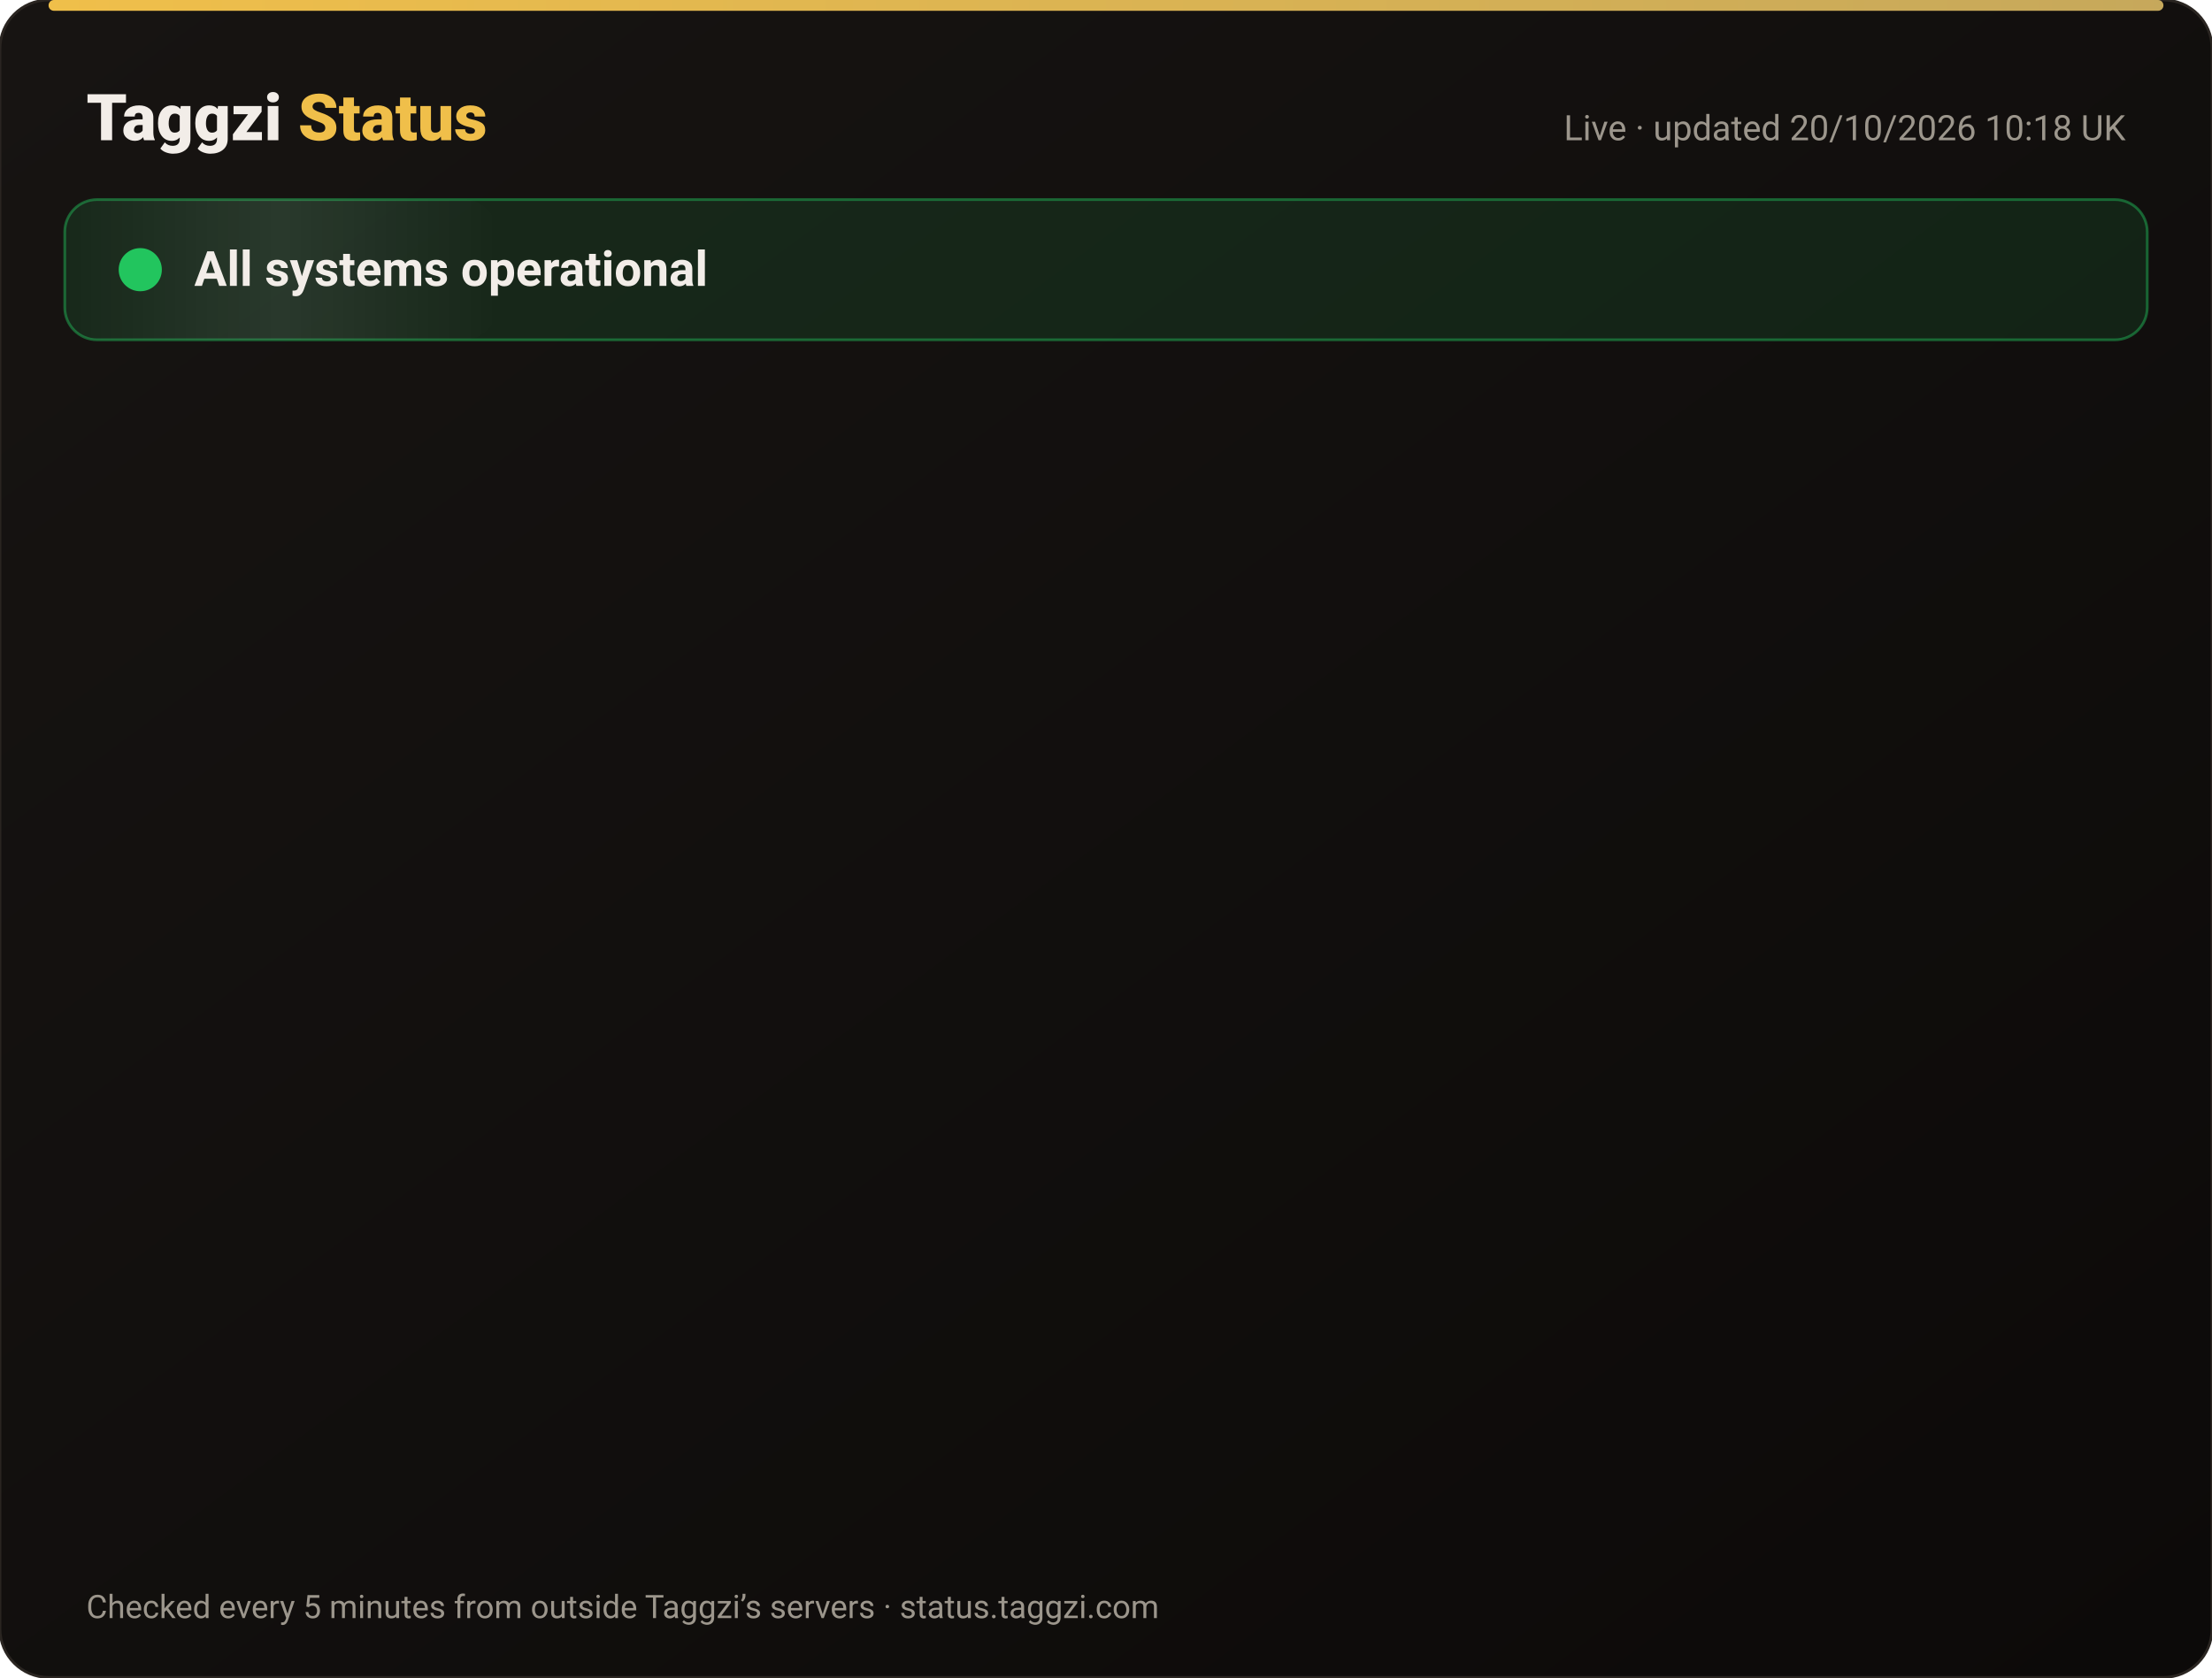
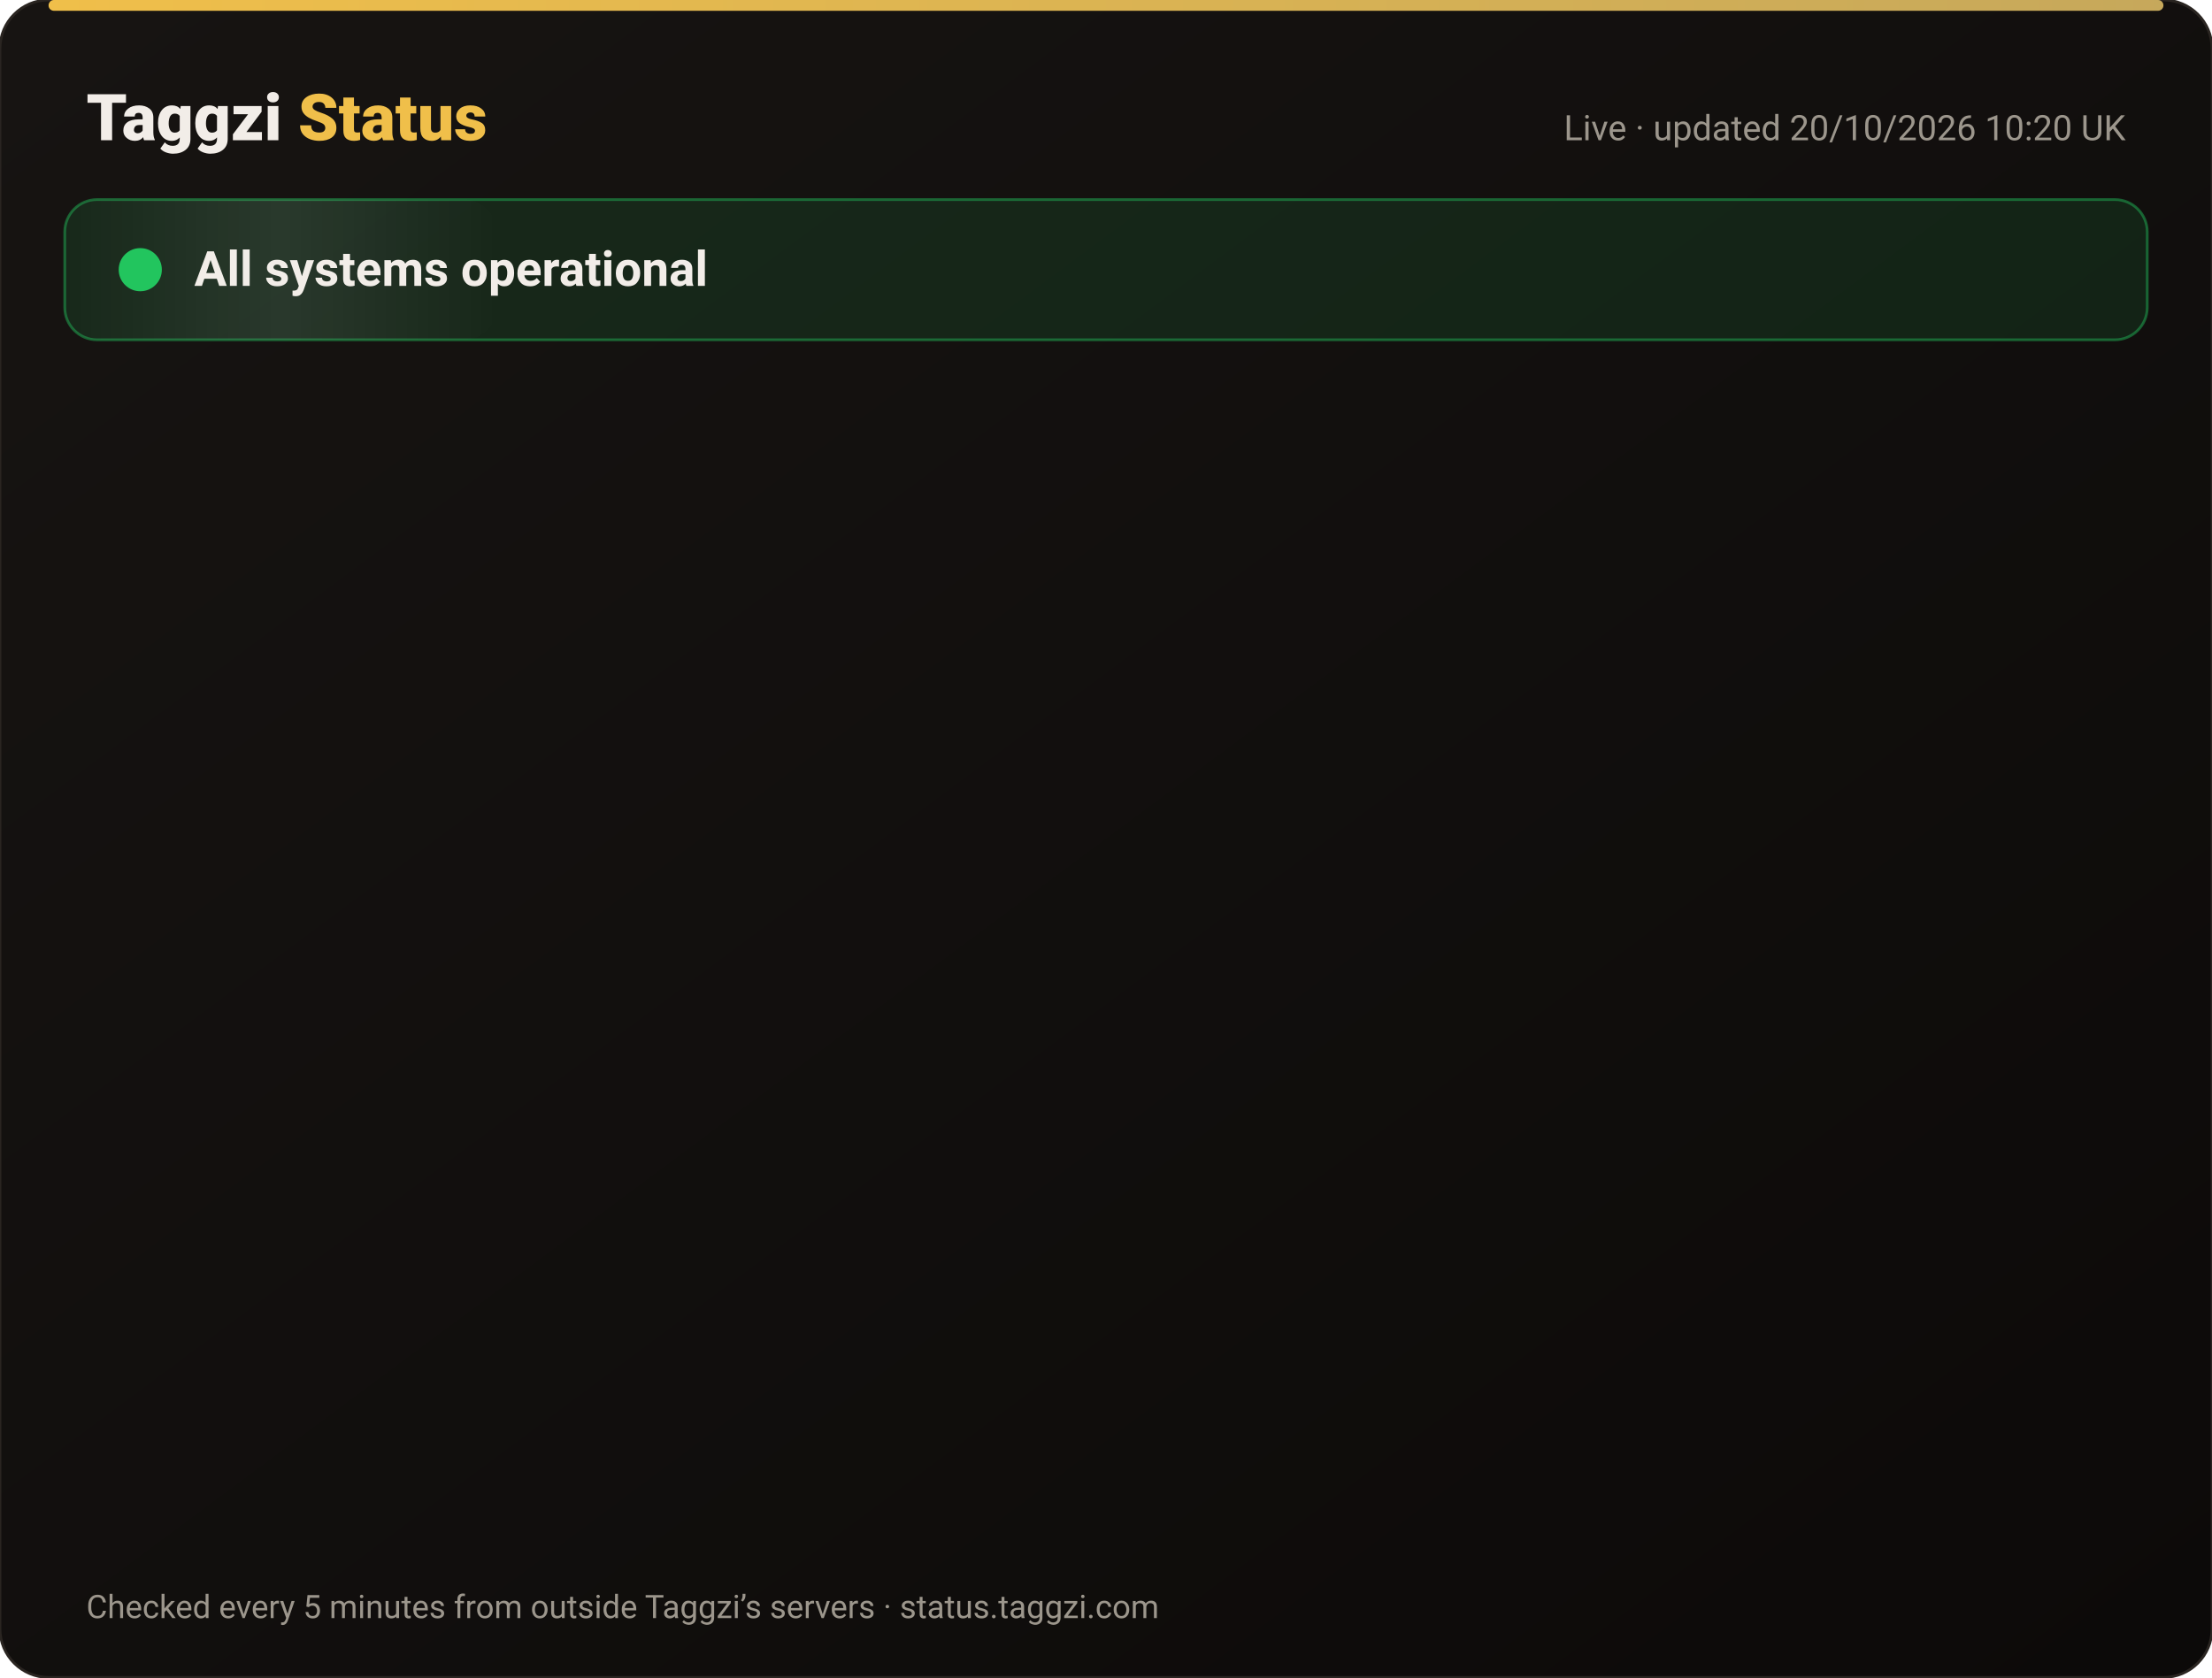
<svg xmlns="http://www.w3.org/2000/svg" width="820" height="622" viewBox="0 0 820 622" font-family="-apple-system,Segoe UI,Roboto,Helvetica,Arial,sans-serif">
  <defs>
    <linearGradient id="bg" x1="0" y1="0" x2="1" y2="1">
      <stop offset="0" stop-color="#171412" />
      <stop offset="1" stop-color="#0C0A09" />
    </linearGradient>
    <linearGradient id="gold" x1="0" x2="1">
      <stop offset="0" stop-color="#F0BF4A" />
      <stop offset="1" stop-color="#c6a85b" />
    </linearGradient>
    <linearGradient id="shine" x1="0" x2="1">
      <stop offset="0" stop-color="#fff" stop-opacity="0" />
      <stop offset=".5" stop-color="#fff" stop-opacity=".08" />
      <stop offset="1" stop-color="#fff" stop-opacity="0" />
    </linearGradient>
  </defs>
  <rect width="820" height="622" rx="18" fill="url(#bg)" stroke="#2a2521" />
  <rect x="18" y="0" width="784" height="4" rx="2" fill="url(#gold)" />
  <text x="32" y="52" font-size="24" font-weight="800" fill="#F2EDE8">Taggzi <tspan fill="#F0BF4A">Status</tspan>
  </text>
-   <text x="788" y="52" font-size="13" fill="#9C968C" text-anchor="end">Live · updated 20/10/2026 10:18 UK</text>
+   <text x="788" y="52" font-size="13" fill="#9C968C" text-anchor="end">Live · updated 20/10/2026 10:20 UK</text>
  <rect x="24" y="74" width="772" height="52" rx="12" fill="#22c55e" fill-opacity=".12" stroke="#22c55e" stroke-opacity=".45" />
  <rect x="24" y="74" width="160" height="52" rx="12" fill="url(#shine)">
    <animate attributeName="x" from="-160" to="820" dur="4s" repeatCount="indefinite" />
  </rect>
  <circle cx="52" cy="100" r="7" fill="#22c55e" />
  <circle cx="52" cy="100" r="7" fill="none" stroke="#22c55e" stroke-width="2">
    <animate attributeName="r" values="7;15;7" dur="2s" repeatCount="indefinite" />
    <animate attributeName="opacity" values=".9;0;.9" dur="2s" repeatCount="indefinite" />
  </circle>
  <text x="72" y="106" font-size="18" font-weight="700" fill="#F2EDE8">All systems operational</text>
  <g opacity="0">
    <animate attributeName="opacity" from="0" to="1" begin="0.00s" dur=".6s" fill="freeze" />
    <line x1="32" y1="188" x2="788" y2="188" stroke="#2a2521" />
    <circle cx="44" cy="166" r="6" fill="#22c55e">
      <animate attributeName="opacity" values="1;.45;1" dur="2.4s" begin="0.00s" repeatCount="indefinite" />
    </circle>
    <text x="62" y="171" font-size="15" font-weight="650" fill="#F2EDE8">Website</text>
    <text x="630" y="171" font-size="13" fill="#9C968C" text-anchor="end">100.00% uptime</text>
    <rect x="648" y="154" width="140" height="24" rx="12" fill="#22c55e" fill-opacity=".14" stroke="#22c55e" stroke-opacity=".5" />
    <text x="718" y="171" font-size="12" font-weight="700" fill="#22c55e" text-anchor="middle">Operational</text>
  </g>
  <g opacity="0">
    <animate attributeName="opacity" from="0" to="1" begin="0.15s" dur=".6s" fill="freeze" />
    <line x1="32" y1="234" x2="788" y2="234" stroke="#2a2521" />
    <circle cx="44" cy="212" r="6" fill="#22c55e">
      <animate attributeName="opacity" values="1;.45;1" dur="2.4s" begin="0.15s" repeatCount="indefinite" />
    </circle>
    <text x="62" y="217" font-size="15" font-weight="650" fill="#F2EDE8">Tag scans</text>
    <text x="630" y="217" font-size="13" fill="#9C968C" text-anchor="end">100.00% uptime</text>
    <rect x="648" y="200" width="140" height="24" rx="12" fill="#22c55e" fill-opacity=".14" stroke="#22c55e" stroke-opacity=".5" />
    <text x="718" y="217" font-size="12" font-weight="700" fill="#22c55e" text-anchor="middle">Operational</text>
  </g>
  <g opacity="0">
    <animate attributeName="opacity" from="0" to="1" begin="0.30s" dur=".6s" fill="freeze" />
    <line x1="32" y1="280" x2="788" y2="280" stroke="#2a2521" />
    <circle cx="44" cy="258" r="6" fill="#22c55e">
      <animate attributeName="opacity" values="1;.45;1" dur="2.4s" begin="0.30s" repeatCount="indefinite" />
    </circle>
    <text x="62" y="263" font-size="15" font-weight="650" fill="#F2EDE8">Manual tag lookup</text>
    <text x="630" y="263" font-size="13" fill="#9C968C" text-anchor="end">100.00% uptime</text>
    <rect x="648" y="246" width="140" height="24" rx="12" fill="#22c55e" fill-opacity=".14" stroke="#22c55e" stroke-opacity=".5" />
    <text x="718" y="263" font-size="12" font-weight="700" fill="#22c55e" text-anchor="middle">Operational</text>
  </g>
  <g opacity="0">
    <animate attributeName="opacity" from="0" to="1" begin="0.45s" dur=".6s" fill="freeze" />
    <line x1="32" y1="326" x2="788" y2="326" stroke="#2a2521" />
    <circle cx="44" cy="304" r="6" fill="#22c55e">
      <animate attributeName="opacity" values="1;.45;1" dur="2.4s" begin="0.45s" repeatCount="indefinite" />
    </circle>
    <text x="62" y="309" font-size="15" font-weight="650" fill="#F2EDE8">App &amp; login</text>
    <text x="630" y="309" font-size="13" fill="#9C968C" text-anchor="end">100.00% uptime</text>
    <rect x="648" y="292" width="140" height="24" rx="12" fill="#22c55e" fill-opacity=".14" stroke="#22c55e" stroke-opacity=".5" />
    <text x="718" y="309" font-size="12" font-weight="700" fill="#22c55e" text-anchor="middle">Operational</text>
  </g>
  <g opacity="0">
    <animate attributeName="opacity" from="0" to="1" begin="0.60s" dur=".6s" fill="freeze" />
    <line x1="32" y1="372" x2="788" y2="372" stroke="#2a2521" />
    <circle cx="44" cy="350" r="6" fill="#22c55e">
      <animate attributeName="opacity" values="1;.45;1" dur="2.4s" begin="0.60s" repeatCount="indefinite" />
    </circle>
    <text x="62" y="355" font-size="15" font-weight="650" fill="#F2EDE8">Community alerts</text>
    <text x="630" y="355" font-size="13" fill="#9C968C" text-anchor="end">100.00% uptime</text>
    <rect x="648" y="338" width="140" height="24" rx="12" fill="#22c55e" fill-opacity=".14" stroke="#22c55e" stroke-opacity=".5" />
    <text x="718" y="355" font-size="12" font-weight="700" fill="#22c55e" text-anchor="middle">Operational</text>
  </g>
  <g opacity="0">
    <animate attributeName="opacity" from="0" to="1" begin="0.75s" dur=".6s" fill="freeze" />
    <line x1="32" y1="418" x2="788" y2="418" stroke="#2a2521" />
    <circle cx="44" cy="396" r="6" fill="#22c55e">
      <animate attributeName="opacity" values="1;.45;1" dur="2.4s" begin="0.75s" repeatCount="indefinite" />
    </circle>
    <text x="62" y="401" font-size="15" font-weight="650" fill="#F2EDE8">Private calling</text>
    <text x="630" y="401" font-size="13" fill="#9C968C" text-anchor="end">100.00% uptime</text>
    <rect x="648" y="384" width="140" height="24" rx="12" fill="#22c55e" fill-opacity=".14" stroke="#22c55e" stroke-opacity=".5" />
    <text x="718" y="401" font-size="12" font-weight="700" fill="#22c55e" text-anchor="middle">Operational</text>
  </g>
  <g opacity="0">
    <animate attributeName="opacity" from="0" to="1" begin="0.90s" dur=".6s" fill="freeze" />
    <line x1="32" y1="464" x2="788" y2="464" stroke="#2a2521" />
    <circle cx="44" cy="442" r="6" fill="#22c55e">
      <animate attributeName="opacity" values="1;.45;1" dur="2.4s" begin="0.90s" repeatCount="indefinite" />
    </circle>
    <text x="62" y="447" font-size="15" font-weight="650" fill="#F2EDE8">Payments</text>
    <text x="630" y="447" font-size="13" fill="#9C968C" text-anchor="end">99.98% uptime</text>
    <rect x="648" y="430" width="140" height="24" rx="12" fill="#22c55e" fill-opacity=".14" stroke="#22c55e" stroke-opacity=".5" />
    <text x="718" y="447" font-size="12" font-weight="700" fill="#22c55e" text-anchor="middle">Operational</text>
  </g>
  <g opacity="0">
    <animate attributeName="opacity" from="0" to="1" begin="1.05s" dur=".6s" fill="freeze" />
    <line x1="32" y1="510" x2="788" y2="510" stroke="#2a2521" />
    <circle cx="44" cy="488" r="6" fill="#22c55e">
      <animate attributeName="opacity" values="1;.45;1" dur="2.4s" begin="1.05s" repeatCount="indefinite" />
    </circle>
    <text x="62" y="493" font-size="15" font-weight="650" fill="#F2EDE8">Email &amp; support</text>
    <text x="630" y="493" font-size="13" fill="#9C968C" text-anchor="end">100.00% uptime</text>
    <rect x="648" y="476" width="140" height="24" rx="12" fill="#22c55e" fill-opacity=".14" stroke="#22c55e" stroke-opacity=".5" />
    <text x="718" y="493" font-size="12" font-weight="700" fill="#22c55e" text-anchor="middle">Operational</text>
  </g>
  <g opacity="0">
    <animate attributeName="opacity" from="0" to="1" begin="1.20s" dur=".6s" fill="freeze" />
    <line x1="32" y1="556" x2="788" y2="556" stroke="#2a2521" />
    <circle cx="44" cy="534" r="6" fill="#22c55e">
      <animate attributeName="opacity" values="1;.45;1" dur="2.4s" begin="1.20s" repeatCount="indefinite" />
    </circle>
    <text x="62" y="539" font-size="15" font-weight="650" fill="#F2EDE8">Secure connection (SSL)</text>
    <text x="630" y="539" font-size="13" fill="#9C968C" text-anchor="end">100.00% uptime</text>
    <rect x="648" y="522" width="140" height="24" rx="12" fill="#22c55e" fill-opacity=".14" stroke="#22c55e" stroke-opacity=".5" />
    <text x="718" y="539" font-size="12" font-weight="700" fill="#22c55e" text-anchor="middle">Operational</text>
  </g>
  <text x="32" y="600" font-size="12" fill="#9C968C">Checked every 5 minutes from outside Taggzi’s servers · status.taggzi.com</text>
</svg>
